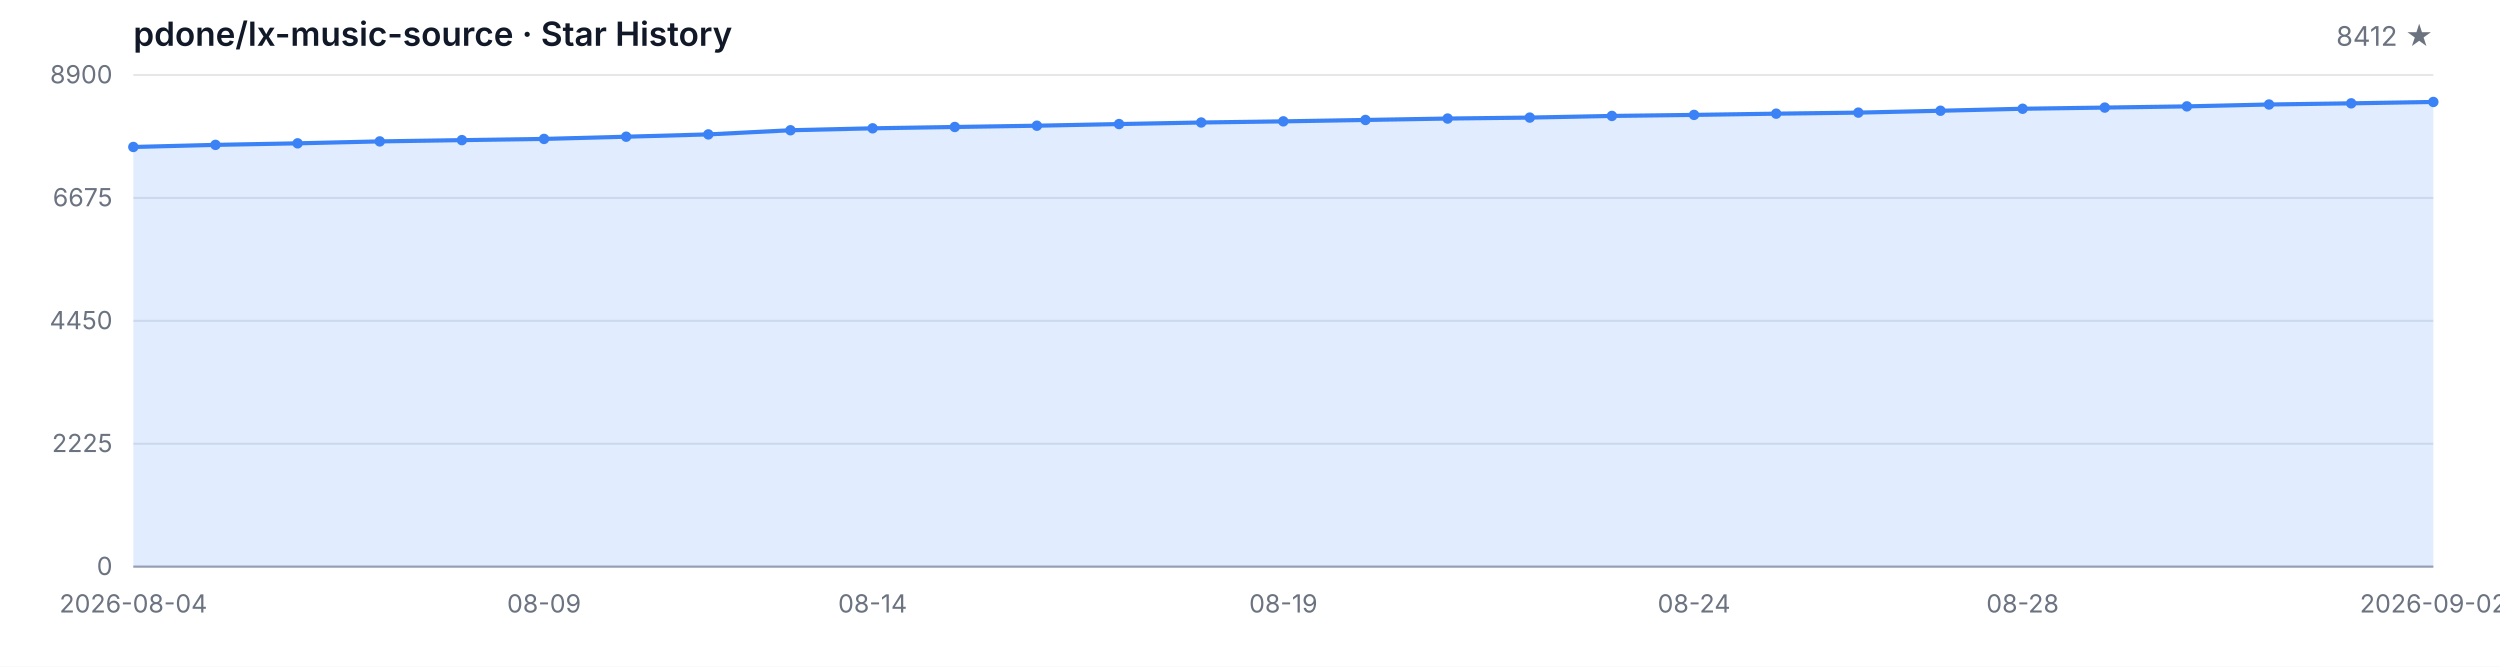
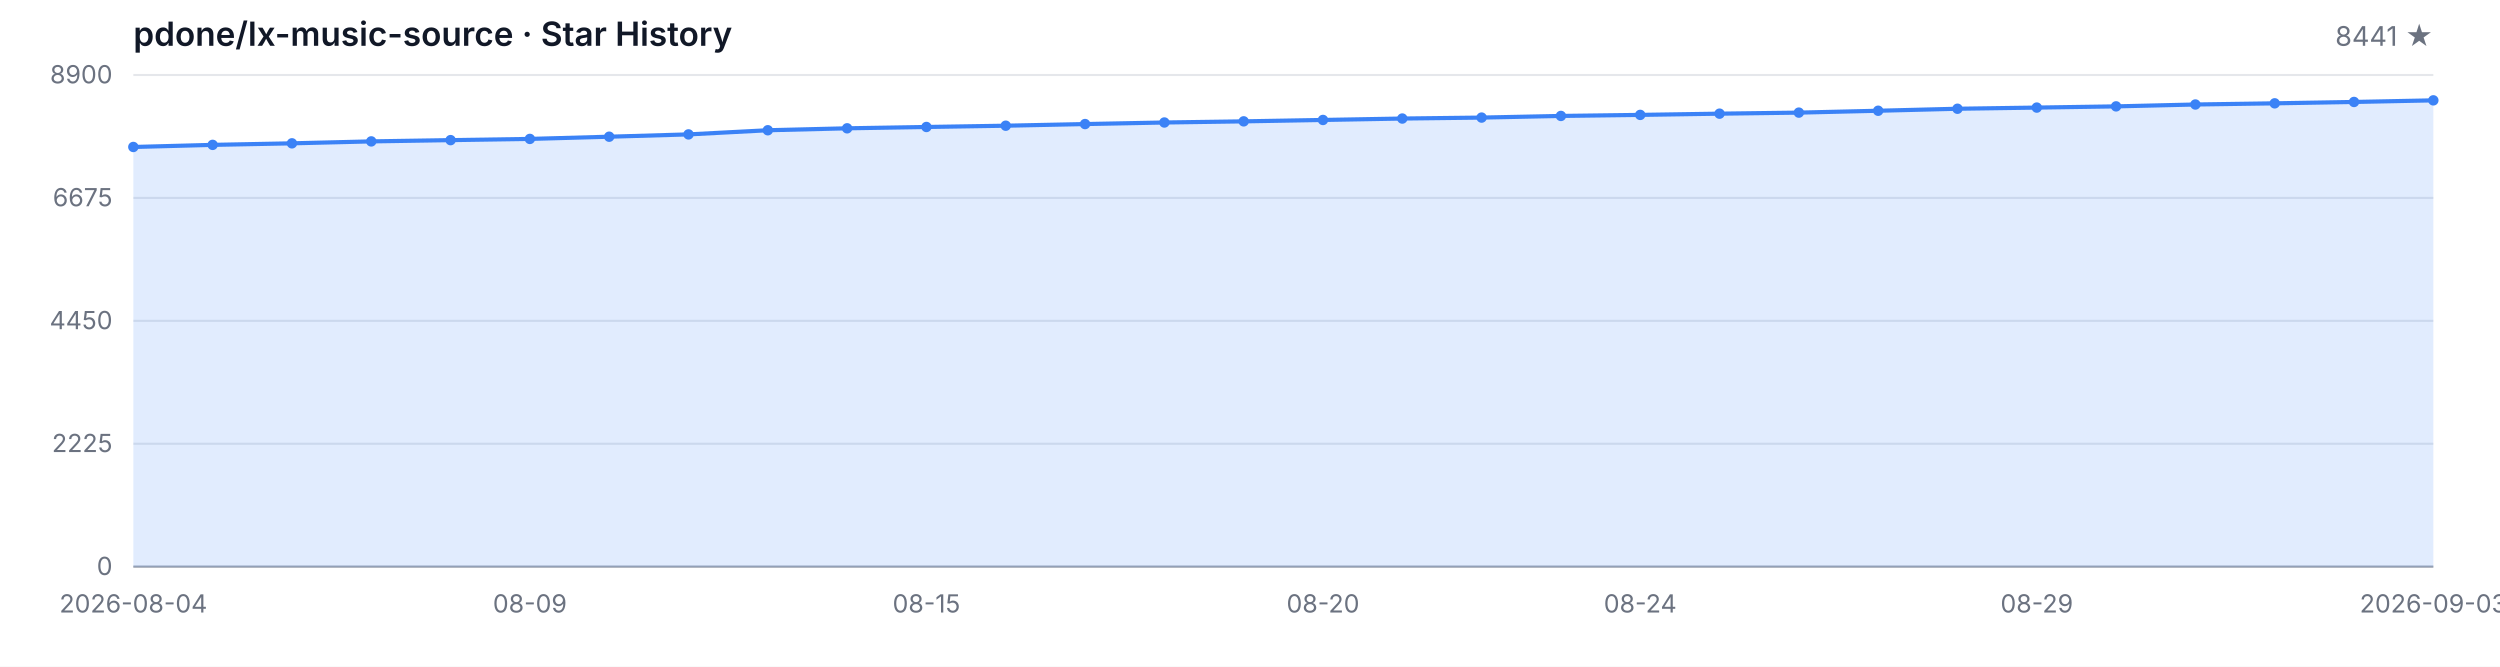
<svg xmlns="http://www.w3.org/2000/svg" width="1200" height="320" viewBox="0 0 1200 320" role="img" aria-label="Star History">
  <style>
  .bg { fill: #ffffff; }
  .grid { stroke: #e5e7eb; stroke-width: 1; }
  .axis { stroke: #9ca3af; stroke-width: 1; }
  .area { fill: rgba(59, 130, 246, 0.15); }
  .line { fill: none; stroke: #3b82f6; stroke-width: 2; stroke-linejoin: round; stroke-linecap: round; }
  .dot { fill: #3b82f6; }
  .tlabel { fill: #6b7280; font-family: -apple-system, BlinkMacSystemFont, 'Segoe UI', sans-serif; font-size: 12px; }
  .title { fill: #111827; font-family: -apple-system, BlinkMacSystemFont, 'Segoe UI', sans-serif; font-size: 16px; font-weight: 600; }
  .subtitle { fill: #6b7280; font-family: -apple-system, BlinkMacSystemFont, 'Segoe UI', sans-serif; font-size: 13px; }
  @media (prefers-color-scheme: dark) {
    .bg { fill: #0d1117; }
    .grid { stroke: #21262d; }
    .axis { stroke: #484f58; }
    .area { fill: rgba(58, 132, 255, 0.18); }
    .line { stroke: #58a6ff; }
    .dot { fill: #58a6ff; }
    .tlabel { fill: #8b949e; }
    .title { fill: #c9d1d9; }
    .subtitle { fill: #8b949e; }
  }
</style>
  <rect class="bg" width="1200" height="320" />
  <text class="title" x="64" y="22">pdone/lx-music-source · Star History</text>
-   <text class="subtitle" x="1168" y="22" text-anchor="end">8412 ★</text>
+   <text class="subtitle" x="1168" y="22" text-anchor="end">8441 ★</text>
  <line class="grid" x1="64" y1="272.00" x2="1168" y2="272.00" />
  <line class="grid" x1="64" y1="213.00" x2="1168" y2="213.00" />
  <line class="grid" x1="64" y1="154.00" x2="1168" y2="154.00" />
  <line class="grid" x1="64" y1="95.00" x2="1168" y2="95.00" />
  <line class="grid" x1="64" y1="36.00" x2="1168" y2="36.00" />
  <text class="tlabel" x="54" y="276.00" text-anchor="end">0</text>
  <text class="tlabel" x="54" y="217.00" text-anchor="end">2225</text>
  <text class="tlabel" x="54" y="158.00" text-anchor="end">4450</text>
  <text class="tlabel" x="54" y="99.00" text-anchor="end">6675</text>
  <text class="tlabel" x="54" y="40.00" text-anchor="end">8900</text>
  <line class="axis" x1="64" y1="272" x2="1168" y2="272" />
-   <path class="area" d="M 64.00 272.00 L 64.00 70.55 L 103.43 69.54 L 142.86 68.80 L 182.29 67.87 L 221.71 67.26 L 261.14 66.68 L 300.57 65.62 L 340.00 64.51 L 379.43 62.52 L 418.86 61.59 L 458.29 60.95 L 497.71 60.34 L 537.14 59.55 L 576.57 58.80 L 616.00 58.25 L 655.43 57.58 L 694.86 56.90 L 734.29 56.44 L 773.71 55.65 L 813.14 55.15 L 852.57 54.56 L 892.00 54.06 L 931.43 53.16 L 970.86 52.20 L 1010.29 51.64 L 1049.71 51.06 L 1089.14 50.16 L 1128.57 49.60 L 1168.00 48.94 L 1168.00 272.00 Z" />
-   <path class="line" d="M 64.00 70.55 L 103.43 69.54 L 142.86 68.80 L 182.29 67.87 L 221.71 67.26 L 261.14 66.68 L 300.57 65.62 L 340.00 64.51 L 379.43 62.52 L 418.86 61.59 L 458.29 60.95 L 497.71 60.34 L 537.14 59.55 L 576.57 58.80 L 616.00 58.25 L 655.43 57.58 L 694.86 56.90 L 734.29 56.44 L 773.71 55.65 L 813.14 55.15 L 852.57 54.56 L 892.00 54.06 L 931.43 53.16 L 970.86 52.20 L 1010.29 51.64 L 1049.71 51.06 L 1089.14 50.16 L 1128.57 49.60 L 1168.00 48.94" />
+   <path class="area" d="M 64.00 272.00 L 64.00 70.55 L 102.07 69.54 L 140.14 68.80 L 178.21 67.87 L 216.28 67.26 L 254.34 66.68 L 292.41 65.62 L 330.48 64.51 L 368.55 62.52 L 406.62 61.59 L 444.69 60.95 L 482.76 60.34 L 520.83 59.55 L 558.90 58.80 L 596.97 58.25 L 635.03 57.58 L 673.10 56.90 L 711.17 56.44 L 749.24 55.65 L 787.31 55.15 L 825.38 54.56 L 863.45 54.06 L 901.52 53.16 L 939.59 52.20 L 977.66 51.64 L 1015.72 51.06 L 1053.79 50.16 L 1091.86 49.60 L 1129.93 48.94 L 1168.00 48.17 L 1168.00 272.00 Z" />
+   <path class="line" d="M 64.00 70.55 L 102.07 69.54 L 140.14 68.80 L 178.21 67.87 L 216.28 67.26 L 254.34 66.68 L 292.41 65.62 L 330.48 64.51 L 368.55 62.52 L 406.62 61.59 L 444.69 60.95 L 482.76 60.34 L 520.83 59.55 L 558.90 58.80 L 596.97 58.25 L 635.03 57.58 L 673.10 56.90 L 711.17 56.44 L 749.24 55.65 L 787.31 55.15 L 825.38 54.56 L 863.45 54.06 L 901.52 53.16 L 939.59 52.20 L 977.66 51.64 L 1015.72 51.06 L 1053.79 50.16 L 1091.86 49.60 L 1129.93 48.94 L 1168.00 48.17" />
  <circle class="dot" cx="64.00" cy="70.55" r="2.5" />
-   <circle class="dot" cx="103.43" cy="69.54" r="2.5" />
-   <circle class="dot" cx="142.86" cy="68.80" r="2.5" />
-   <circle class="dot" cx="182.29" cy="67.87" r="2.5" />
-   <circle class="dot" cx="221.71" cy="67.26" r="2.5" />
-   <circle class="dot" cx="261.14" cy="66.68" r="2.5" />
-   <circle class="dot" cx="300.57" cy="65.62" r="2.5" />
-   <circle class="dot" cx="340.00" cy="64.51" r="2.5" />
-   <circle class="dot" cx="379.43" cy="62.52" r="2.5" />
-   <circle class="dot" cx="418.86" cy="61.59" r="2.5" />
-   <circle class="dot" cx="458.29" cy="60.95" r="2.5" />
-   <circle class="dot" cx="497.71" cy="60.34" r="2.5" />
-   <circle class="dot" cx="537.14" cy="59.55" r="2.5" />
-   <circle class="dot" cx="576.57" cy="58.80" r="2.5" />
-   <circle class="dot" cx="616.00" cy="58.25" r="2.5" />
-   <circle class="dot" cx="655.43" cy="57.58" r="2.5" />
-   <circle class="dot" cx="694.86" cy="56.90" r="2.5" />
-   <circle class="dot" cx="734.29" cy="56.44" r="2.5" />
-   <circle class="dot" cx="773.71" cy="55.65" r="2.5" />
-   <circle class="dot" cx="813.14" cy="55.15" r="2.5" />
-   <circle class="dot" cx="852.57" cy="54.56" r="2.5" />
-   <circle class="dot" cx="892.00" cy="54.06" r="2.5" />
-   <circle class="dot" cx="931.43" cy="53.16" r="2.5" />
-   <circle class="dot" cx="970.86" cy="52.20" r="2.5" />
-   <circle class="dot" cx="1010.29" cy="51.64" r="2.5" />
-   <circle class="dot" cx="1049.71" cy="51.06" r="2.5" />
-   <circle class="dot" cx="1089.14" cy="50.16" r="2.5" />
-   <circle class="dot" cx="1128.57" cy="49.60" r="2.5" />
-   <circle class="dot" cx="1168.00" cy="48.94" r="2.5" />
+   <circle class="dot" cx="102.07" cy="69.54" r="2.5" />
+   <circle class="dot" cx="140.14" cy="68.80" r="2.5" />
+   <circle class="dot" cx="178.21" cy="67.87" r="2.5" />
+   <circle class="dot" cx="216.28" cy="67.26" r="2.5" />
+   <circle class="dot" cx="254.34" cy="66.68" r="2.5" />
+   <circle class="dot" cx="292.41" cy="65.62" r="2.5" />
+   <circle class="dot" cx="330.48" cy="64.51" r="2.5" />
+   <circle class="dot" cx="368.55" cy="62.52" r="2.5" />
+   <circle class="dot" cx="406.62" cy="61.59" r="2.5" />
+   <circle class="dot" cx="444.69" cy="60.95" r="2.5" />
+   <circle class="dot" cx="482.76" cy="60.34" r="2.5" />
+   <circle class="dot" cx="520.83" cy="59.55" r="2.5" />
+   <circle class="dot" cx="558.90" cy="58.80" r="2.5" />
+   <circle class="dot" cx="596.97" cy="58.25" r="2.5" />
+   <circle class="dot" cx="635.03" cy="57.58" r="2.5" />
+   <circle class="dot" cx="673.10" cy="56.90" r="2.5" />
+   <circle class="dot" cx="711.17" cy="56.44" r="2.5" />
+   <circle class="dot" cx="749.24" cy="55.65" r="2.5" />
+   <circle class="dot" cx="787.31" cy="55.15" r="2.5" />
+   <circle class="dot" cx="825.38" cy="54.56" r="2.5" />
+   <circle class="dot" cx="863.45" cy="54.06" r="2.5" />
+   <circle class="dot" cx="901.52" cy="53.16" r="2.5" />
+   <circle class="dot" cx="939.59" cy="52.20" r="2.5" />
+   <circle class="dot" cx="977.66" cy="51.64" r="2.5" />
+   <circle class="dot" cx="1015.72" cy="51.06" r="2.5" />
+   <circle class="dot" cx="1053.79" cy="50.16" r="2.5" />
+   <circle class="dot" cx="1091.86" cy="49.60" r="2.5" />
+   <circle class="dot" cx="1129.93" cy="48.94" r="2.5" />
+   <circle class="dot" cx="1168.00" cy="48.17" r="2.5" />
  <text class="tlabel" x="64.00" y="294" text-anchor="middle">2026-08-04</text>
-   <text class="tlabel" x="261.14" y="294" text-anchor="middle">08-09</text>
-   <text class="tlabel" x="418.86" y="294" text-anchor="middle">08-14</text>
-   <text class="tlabel" x="616.00" y="294" text-anchor="middle">08-19</text>
-   <text class="tlabel" x="813.14" y="294" text-anchor="middle">08-24</text>
-   <text class="tlabel" x="970.86" y="294" text-anchor="middle">08-28</text>
-   <text class="tlabel" x="1168.00" y="294" text-anchor="middle">2026-09-02</text>
+   <text class="tlabel" x="254.34" y="294" text-anchor="middle">08-09</text>
+   <text class="tlabel" x="444.69" y="294" text-anchor="middle">08-15</text>
+   <text class="tlabel" x="635.03" y="294" text-anchor="middle">08-20</text>
+   <text class="tlabel" x="787.31" y="294" text-anchor="middle">08-24</text>
+   <text class="tlabel" x="977.66" y="294" text-anchor="middle">08-29</text>
+   <text class="tlabel" x="1168.00" y="294" text-anchor="middle">2026-09-03</text>
</svg>
